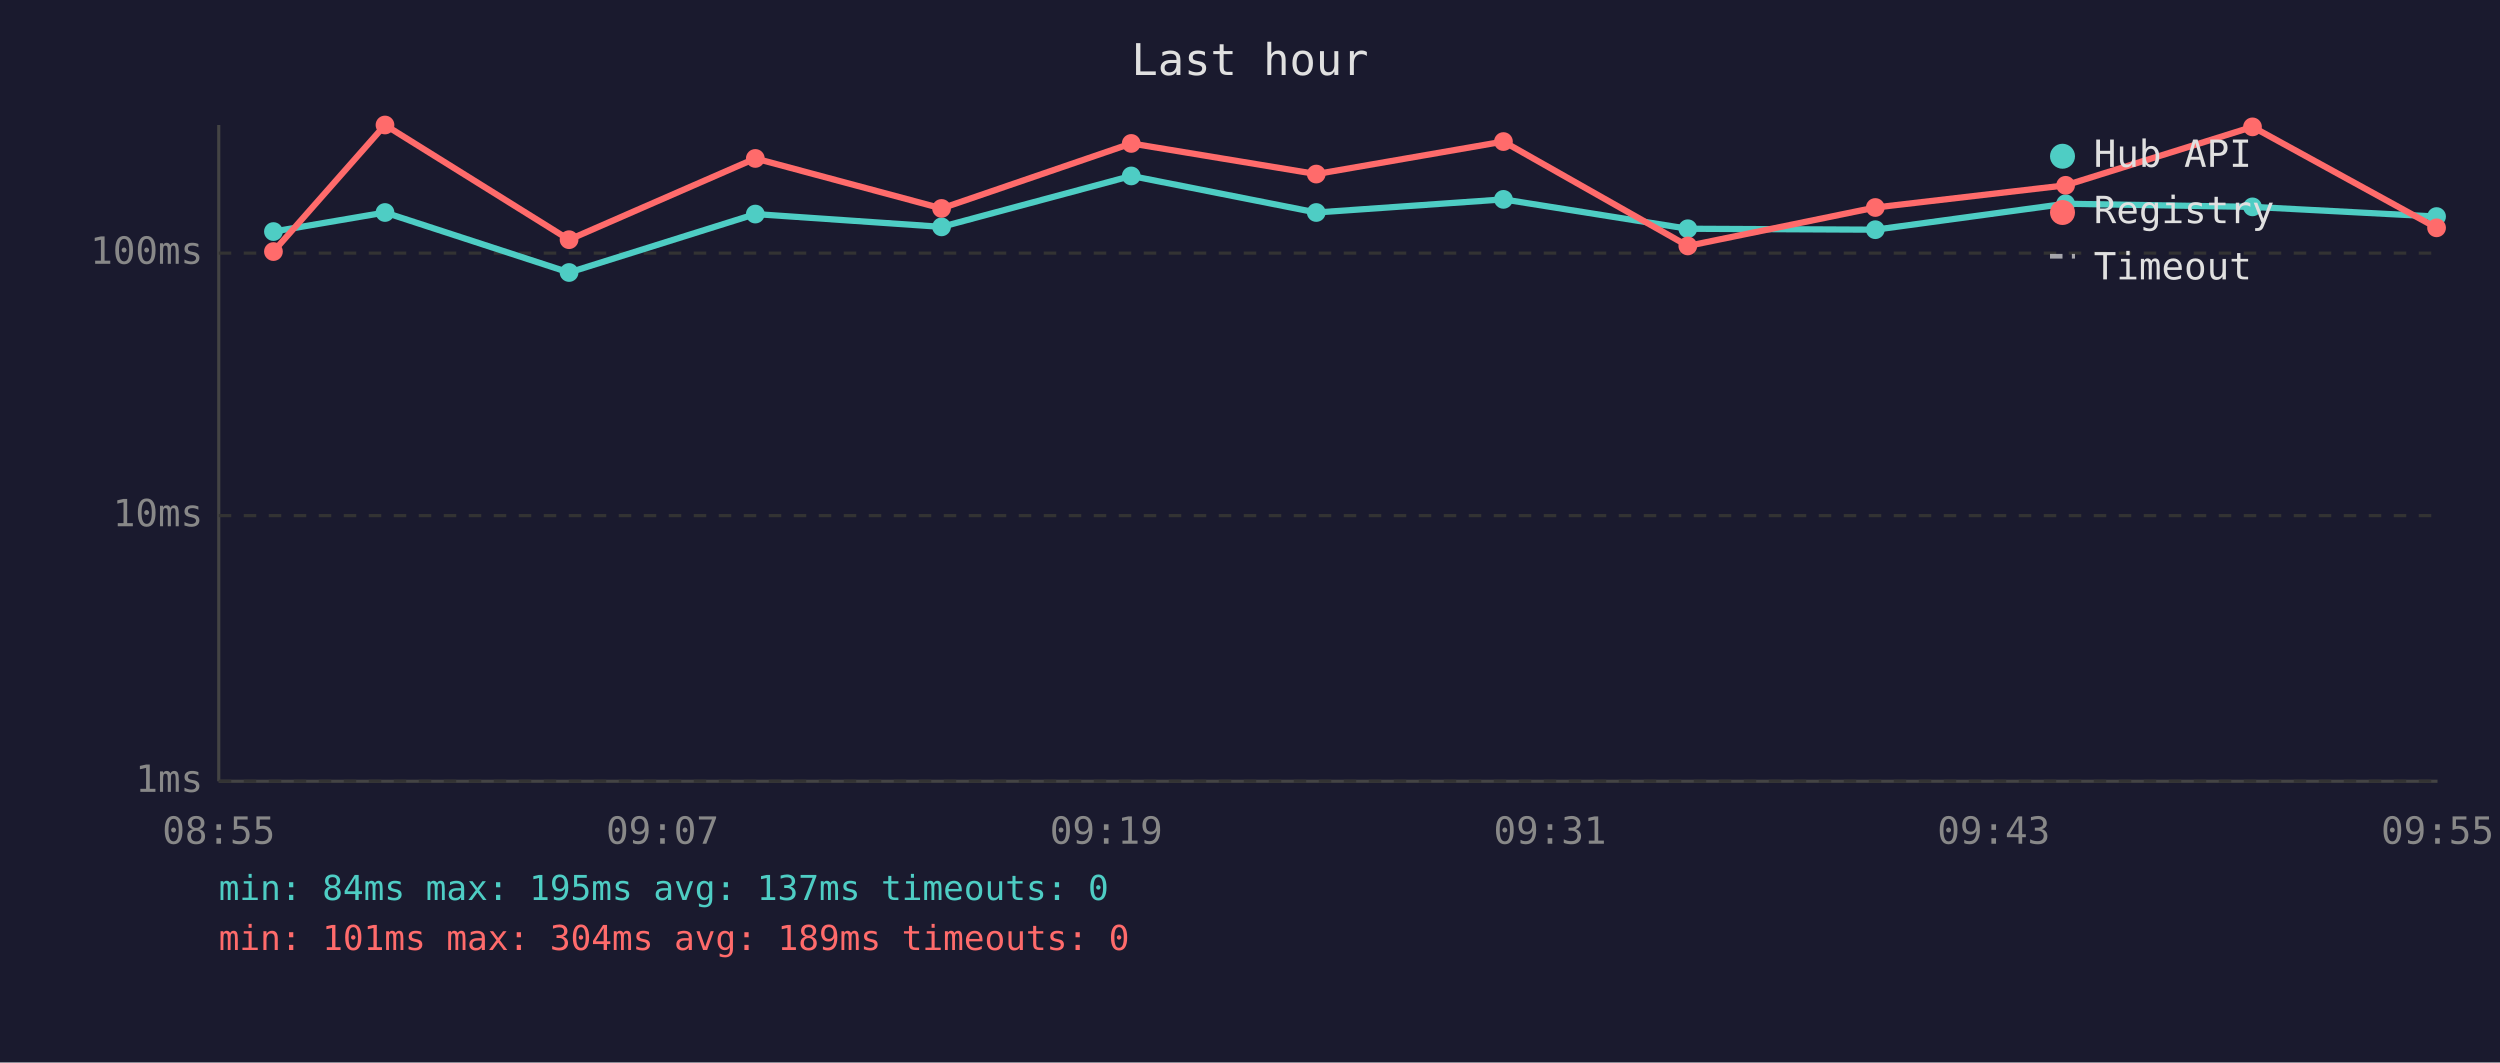
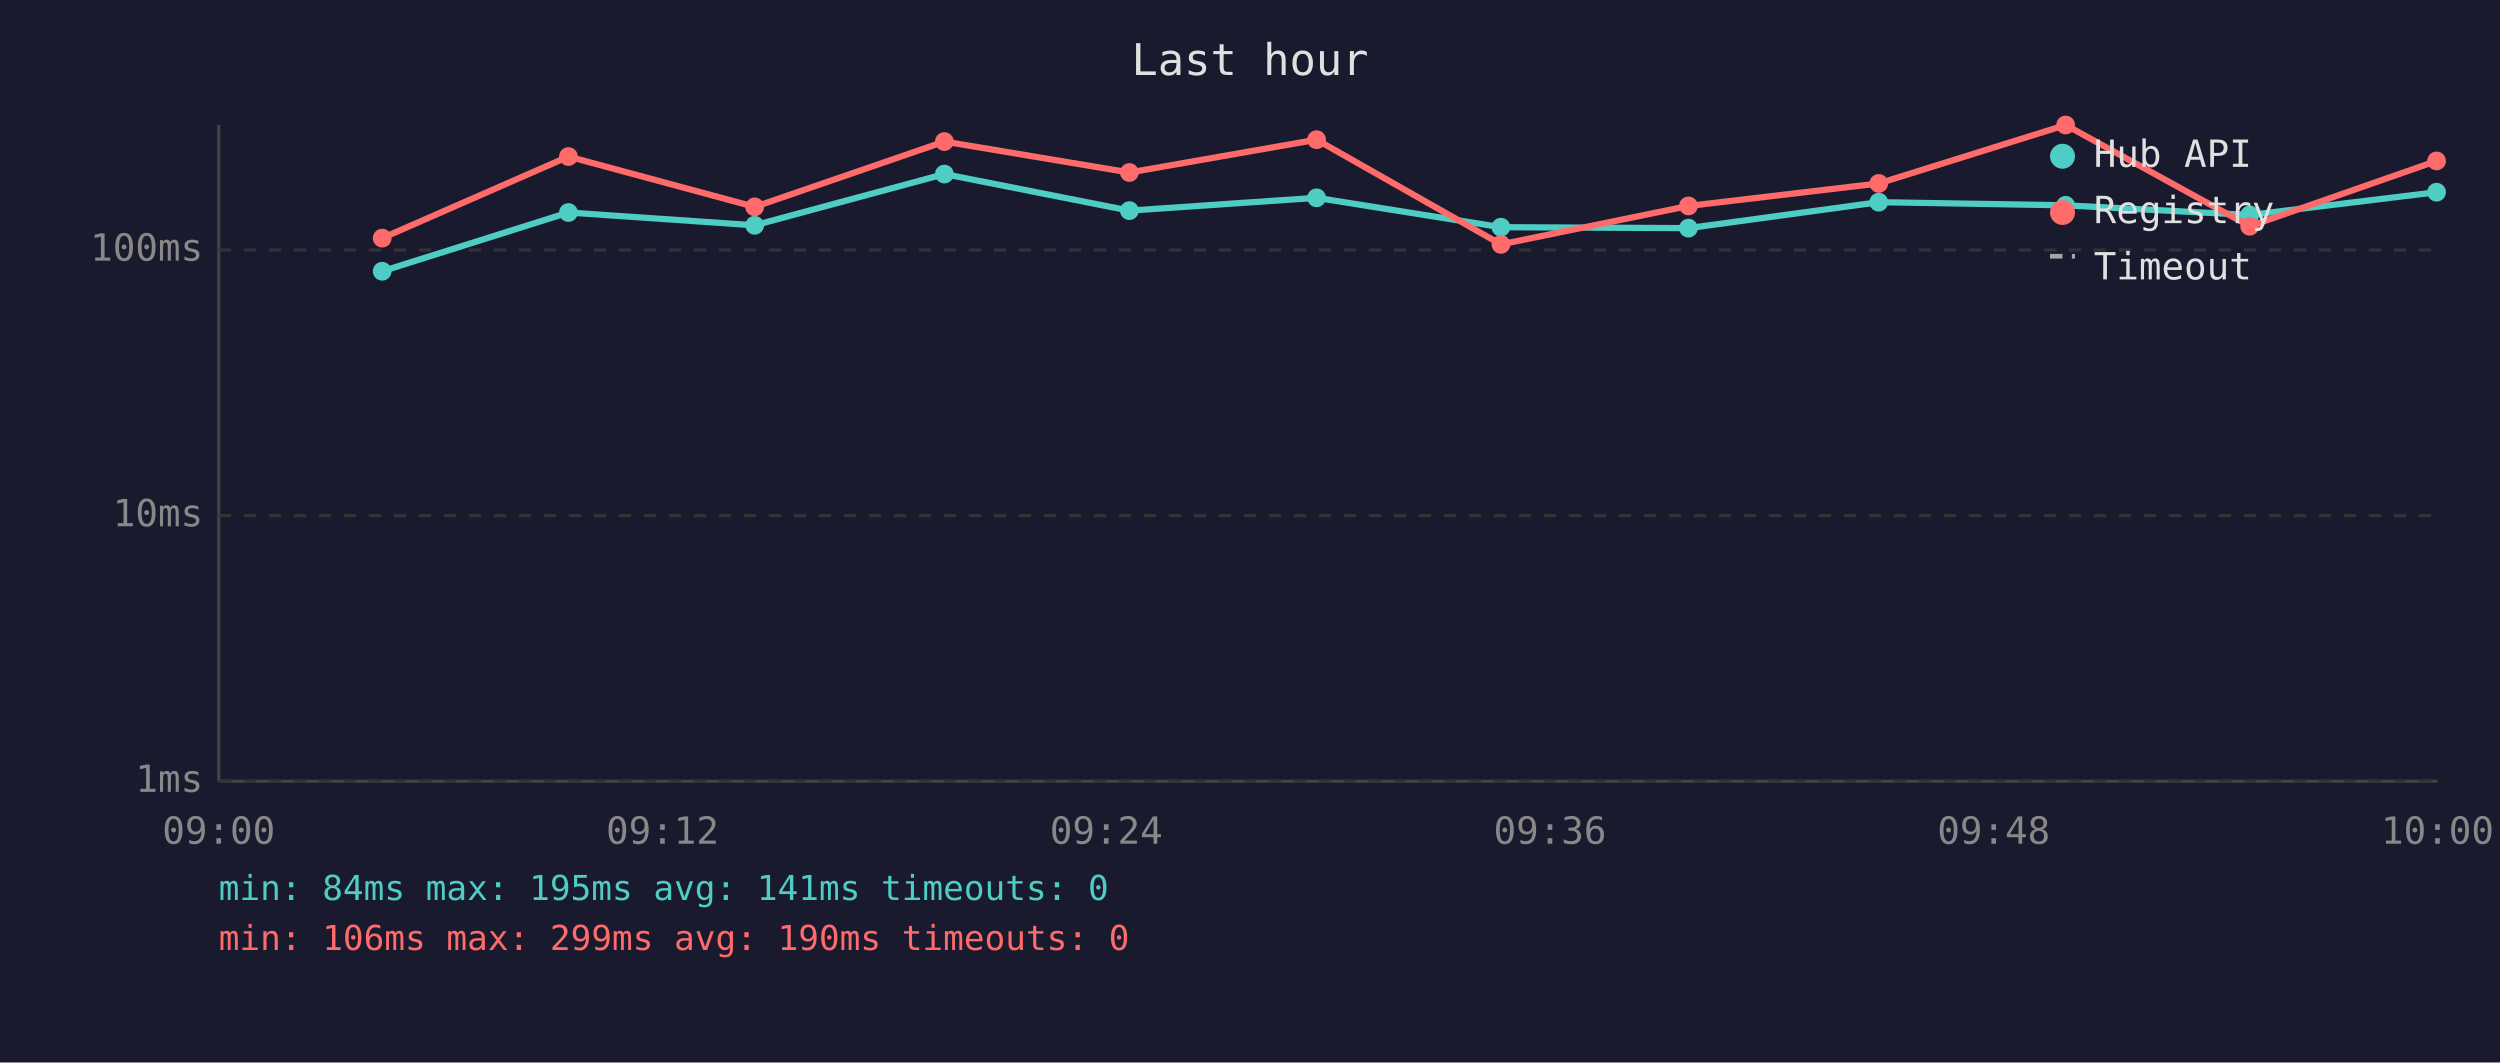
<svg xmlns="http://www.w3.org/2000/svg" viewBox="0 0 800 340" font-family="monospace" font-size="12">
  <rect width="800" height="340" fill="#1a1a2e" />
  <text x="400" y="24" fill="#e0e0e0" font-size="14" text-anchor="middle">Last hour</text>
  <line x1="70" y1="40" x2="70" y2="250" stroke="#444" stroke-width="1" />
  <line x1="70" y1="250" x2="780" y2="250" stroke="#444" stroke-width="1" />
  <line x1="70" y1="250" x2="780" y2="250" stroke="#333" stroke-width="1" stroke-dasharray="4" />
  <text x="65" y="250" fill="#888" text-anchor="end" dominant-baseline="middle">1ms</text>
  <line x1="70" y1="165" x2="780" y2="165" stroke="#333" stroke-width="1" stroke-dasharray="4" />
  <text x="65" y="165" fill="#888" text-anchor="end" dominant-baseline="middle">10ms</text>
-   <line x1="70" y1="81" x2="780" y2="81" stroke="#333" stroke-width="1" stroke-dasharray="4" />
-   <text x="65" y="81" fill="#888" text-anchor="end" dominant-baseline="middle">100ms</text>
-   <text x="70" y="270" fill="#888" text-anchor="middle">08:55</text>
-   <text x="212" y="270" fill="#888" text-anchor="middle">09:07</text>
-   <text x="354" y="270" fill="#888" text-anchor="middle">09:19</text>
-   <text x="496" y="270" fill="#888" text-anchor="middle">09:31</text>
-   <text x="638" y="270" fill="#888" text-anchor="middle">09:43</text>
-   <text x="780" y="270" fill="#888" text-anchor="middle">09:55</text>
-   <polyline points="87.5,74.1 123.2,68.0 182.1,87.2 241.7,68.5 301.3,72.6 362.0,56.3 421.2,68.0 481.1,63.8 540.1,73.2 600.1,73.5 661.0,65.2 720.8,66.2 779.7,69.3" fill="none" stroke="#4ecdc4" stroke-width="2" opacity="1" />
-   <circle cx="87.5" cy="74.1" r="3" fill="#4ecdc4" />
-   <circle cx="123.2" cy="68.0" r="3" fill="#4ecdc4" />
-   <circle cx="182.1" cy="87.2" r="3" fill="#4ecdc4" />
-   <circle cx="241.7" cy="68.5" r="3" fill="#4ecdc4" />
-   <circle cx="301.3" cy="72.6" r="3" fill="#4ecdc4" />
-   <circle cx="362.0" cy="56.3" r="3" fill="#4ecdc4" />
-   <circle cx="421.2" cy="68.0" r="3" fill="#4ecdc4" />
-   <circle cx="481.1" cy="63.8" r="3" fill="#4ecdc4" />
-   <circle cx="540.1" cy="73.2" r="3" fill="#4ecdc4" />
-   <circle cx="600.1" cy="73.5" r="3" fill="#4ecdc4" />
-   <circle cx="661.0" cy="65.2" r="3" fill="#4ecdc4" />
-   <circle cx="720.8" cy="66.2" r="3" fill="#4ecdc4" />
-   <circle cx="779.7" cy="69.3" r="3" fill="#4ecdc4" />
-   <polyline points="87.5,80.5 123.2,40.0 182.1,76.7 241.7,50.7 301.3,66.7 362.0,45.9 421.2,55.7 481.1,45.3 540.1,78.7 600.1,66.4 661.0,59.3 720.8,40.6 779.7,72.9" fill="none" stroke="#ff6b6b" stroke-width="2" opacity="1" />
-   <circle cx="87.5" cy="80.5" r="3" fill="#ff6b6b" />
-   <circle cx="123.2" cy="40.0" r="3" fill="#ff6b6b" />
-   <circle cx="182.1" cy="76.7" r="3" fill="#ff6b6b" />
-   <circle cx="241.7" cy="50.7" r="3" fill="#ff6b6b" />
-   <circle cx="301.3" cy="66.7" r="3" fill="#ff6b6b" />
-   <circle cx="362.0" cy="45.9" r="3" fill="#ff6b6b" />
-   <circle cx="421.2" cy="55.7" r="3" fill="#ff6b6b" />
-   <circle cx="481.1" cy="45.3" r="3" fill="#ff6b6b" />
-   <circle cx="540.1" cy="78.7" r="3" fill="#ff6b6b" />
-   <circle cx="600.1" cy="66.4" r="3" fill="#ff6b6b" />
-   <circle cx="661.0" cy="59.3" r="3" fill="#ff6b6b" />
-   <circle cx="720.8" cy="40.6" r="3" fill="#ff6b6b" />
-   <circle cx="779.7" cy="72.9" r="3" fill="#ff6b6b" />
+   <line x1="70" y1="80" x2="780" y2="80" stroke="#333" stroke-width="1" stroke-dasharray="4" />
+   <text x="65" y="80" fill="#888" text-anchor="end" dominant-baseline="middle">100ms</text>
+   <text x="70" y="270" fill="#888" text-anchor="middle">09:00</text>
+   <text x="212" y="270" fill="#888" text-anchor="middle">09:12</text>
+   <text x="354" y="270" fill="#888" text-anchor="middle">09:24</text>
+   <text x="496" y="270" fill="#888" text-anchor="middle">09:36</text>
+   <text x="638" y="270" fill="#888" text-anchor="middle">09:48</text>
+   <text x="780" y="270" fill="#888" text-anchor="middle">10:00</text>
+   <polyline points="122.3,86.8 181.9,68.0 241.5,72.1 302.2,55.7 361.4,67.4 421.3,63.3 480.3,72.7 540.3,73.0 601.2,64.7 661.0,65.7 719.9,68.8 779.7,61.5" fill="none" stroke="#4ecdc4" stroke-width="2" opacity="1" />
+   <circle cx="122.3" cy="86.8" r="3" fill="#4ecdc4" />
+   <circle cx="181.9" cy="68.0" r="3" fill="#4ecdc4" />
+   <circle cx="241.5" cy="72.1" r="3" fill="#4ecdc4" />
+   <circle cx="302.2" cy="55.7" r="3" fill="#4ecdc4" />
+   <circle cx="361.4" cy="67.4" r="3" fill="#4ecdc4" />
+   <circle cx="421.3" cy="63.3" r="3" fill="#4ecdc4" />
+   <circle cx="480.3" cy="72.7" r="3" fill="#4ecdc4" />
+   <circle cx="540.3" cy="73.0" r="3" fill="#4ecdc4" />
+   <circle cx="601.2" cy="64.7" r="3" fill="#4ecdc4" />
+   <circle cx="661.0" cy="65.7" r="3" fill="#4ecdc4" />
+   <circle cx="719.9" cy="68.8" r="3" fill="#4ecdc4" />
+   <circle cx="779.7" cy="61.5" r="3" fill="#4ecdc4" />
+   <polyline points="122.3,76.2 181.9,50.1 241.5,66.2 302.2,45.3 361.4,55.2 421.3,44.7 480.3,78.2 540.3,65.9 601.2,58.7 661.0,40.0 719.9,72.4 779.7,51.5" fill="none" stroke="#ff6b6b" stroke-width="2" opacity="1" />
+   <circle cx="122.3" cy="76.2" r="3" fill="#ff6b6b" />
+   <circle cx="181.9" cy="50.1" r="3" fill="#ff6b6b" />
+   <circle cx="241.5" cy="66.2" r="3" fill="#ff6b6b" />
+   <circle cx="302.2" cy="45.3" r="3" fill="#ff6b6b" />
+   <circle cx="361.4" cy="55.2" r="3" fill="#ff6b6b" />
+   <circle cx="421.3" cy="44.7" r="3" fill="#ff6b6b" />
+   <circle cx="480.3" cy="78.2" r="3" fill="#ff6b6b" />
+   <circle cx="540.3" cy="65.9" r="3" fill="#ff6b6b" />
+   <circle cx="601.2" cy="58.7" r="3" fill="#ff6b6b" />
+   <circle cx="661.0" cy="40.0" r="3" fill="#ff6b6b" />
+   <circle cx="719.9" cy="72.4" r="3" fill="#ff6b6b" />
+   <circle cx="779.7" cy="51.5" r="3" fill="#ff6b6b" />
  <circle cx="660" cy="50" r="4" fill="#4ecdc4" />
  <text x="670" y="50" fill="#e0e0e0" dominant-baseline="middle">Hub API</text>
  <circle cx="660" cy="68" r="4" fill="#ff6b6b" />
  <text x="670" y="68" fill="#e0e0e0" dominant-baseline="middle">Registry</text>
  <line x1="656" y1="82" x2="664" y2="82" stroke="#e0e0e0" stroke-width="1.5" stroke-dasharray="4,3" opacity="0.7" />
  <text x="670" y="86" fill="#e0e0e0" dominant-baseline="middle">Timeout</text>
-   <text x="70" y="288" fill="#4ecdc4" font-size="11">min: 84ms  max: 195ms  avg: 137ms  timeouts: 0</text>
-   <text x="70" y="304" fill="#ff6b6b" font-size="11">min: 101ms  max: 304ms  avg: 189ms  timeouts: 0</text>
+   <text x="70" y="288" fill="#4ecdc4" font-size="11">min: 84ms  max: 195ms  avg: 141ms  timeouts: 0</text>
+   <text x="70" y="304" fill="#ff6b6b" font-size="11">min: 106ms  max: 299ms  avg: 190ms  timeouts: 0</text>
</svg>
